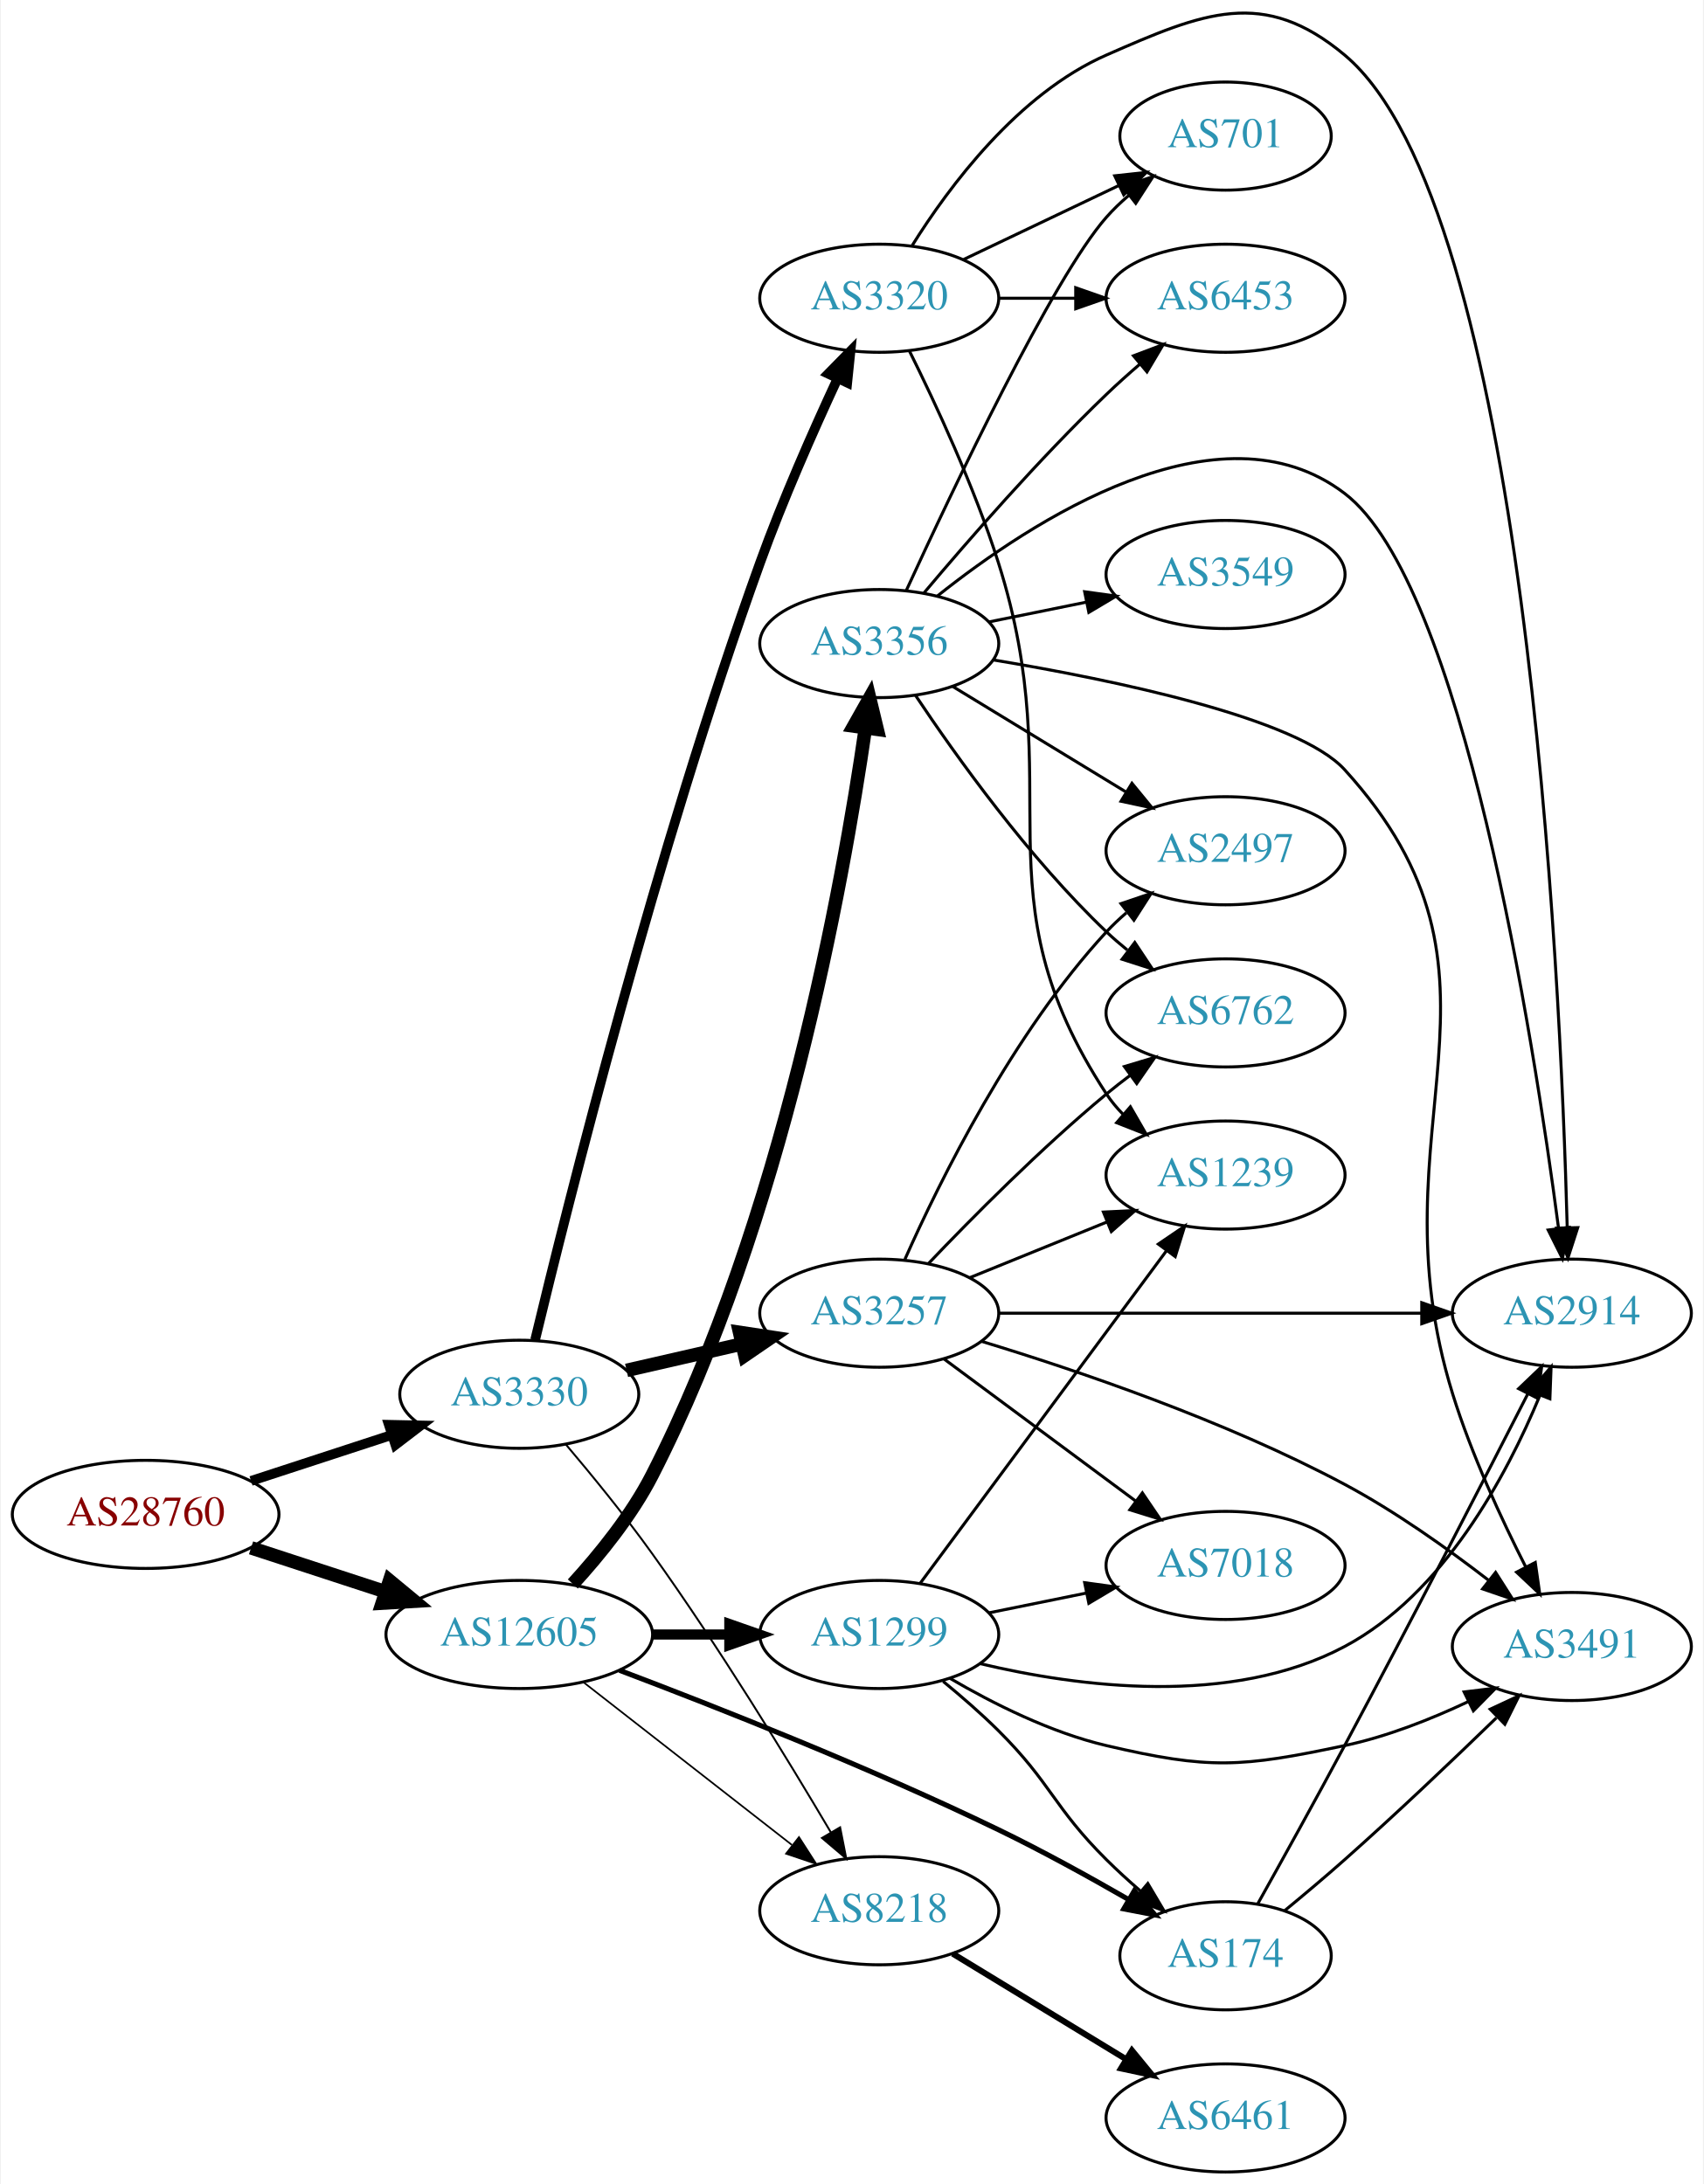
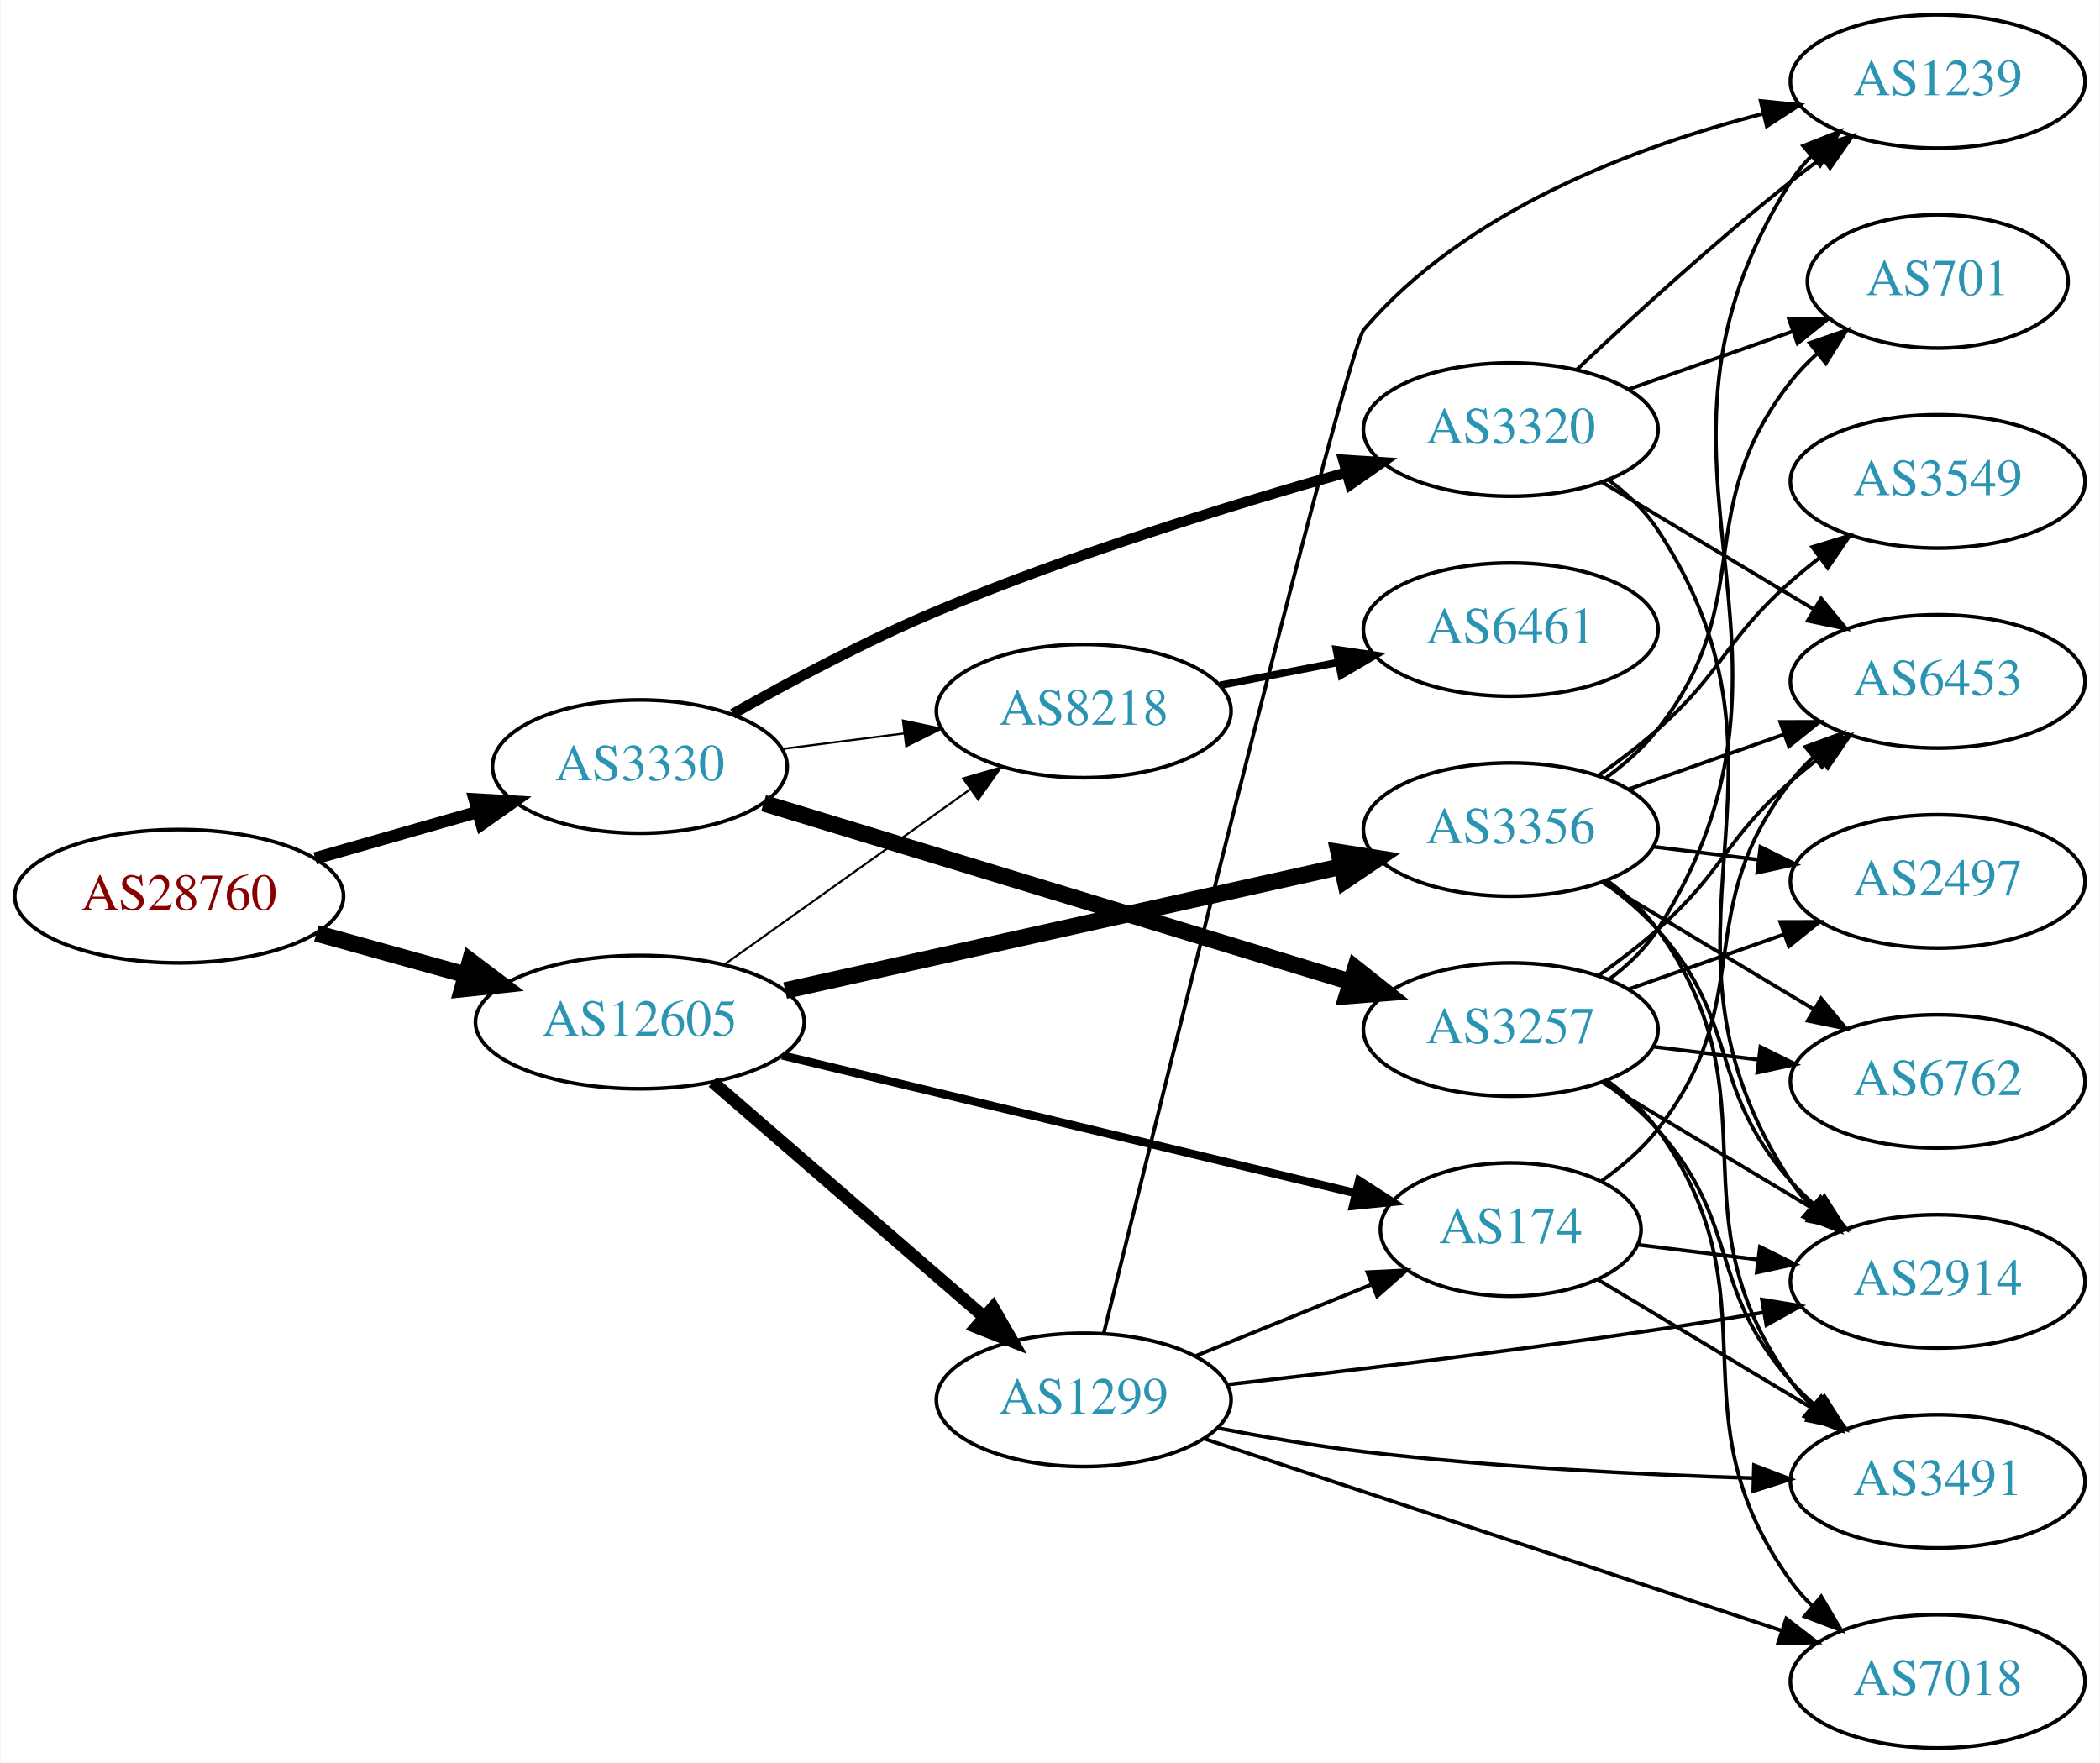
- <svg xmlns="http://www.w3.org/2000/svg" xmlns:xlink="http://www.w3.org/1999/xlink" width="567pt" height="727pt" viewBox="0.00 0.00 566.66 727.32">
-   <g id="graph0" class="graph" transform="scale(1 1) rotate(0) translate(4 723.321)">
-     <polygon fill="white" stroke="none" points="-4,4 -4,-723.321 562.663,-723.321 562.663,4 -4,4" />
+ <svg xmlns="http://www.w3.org/2000/svg" xmlns:xlink="http://www.w3.org/1999/xlink" width="567pt" height="476pt" viewBox="0.00 0.00 566.66 476.00">
+   <g id="graph0" class="graph" transform="scale(1 1) rotate(0) translate(4 472)">
+     <polygon fill="white" stroke="none" points="-4,4 -4,-472 562.663,-472 562.663,4 -4,4" />
    <g id="node1" class="node">
      <g id="a_node1">
        <a xlink:href="/asn/28760" xlink:title="AS28760 ~ Schaerdingerstr. 35 [AT]">
-           <ellipse fill="#ffffff" stroke="black" cx="44.196" cy="-219" rx="44.393" ry="18" />
-           <text text-anchor="middle" x="44.196" y="-215.3" font-family="Times,serif" font-size="14.00" fill="#880000">AS28760</text>
+           <ellipse fill="#ffffff" stroke="black" cx="44.196" cy="-230" rx="44.393" ry="18" />
+           <text text-anchor="middle" x="44.196" y="-226.3" font-family="Times,serif" font-size="14.00" fill="#880000">AS28760</text>
        </a>
      </g>
    </g>
    <g id="node2" class="node">
      <g id="a_node2">
        <a xlink:href="/asn/3330" xlink:title="AS3330 ~ Vienna, Austria [AT]">
-           <ellipse fill="#ffffff" stroke="black" cx="168.588" cy="-259" rx="39.794" ry="18" />
-           <text text-anchor="middle" x="168.588" y="-255.3" font-family="Times,serif" font-size="14.00" fill="#2c94b3">AS3330</text>
+           <ellipse fill="#ffffff" stroke="black" cx="168.588" cy="-265" rx="39.794" ry="18" />
+           <text text-anchor="middle" x="168.588" y="-261.3" font-family="Times,serif" font-size="14.00" fill="#2c94b3">AS3330</text>
        </a>
      </g>
    </g>
    <g id="edge1" class="edge">
-       <path fill="none" stroke="black" stroke-width="3.25" d="M79.289,-230.142C93.795,-234.883 110.846,-240.456 126.077,-245.433" />
-       <polygon fill="black" stroke="black" stroke-width="3.25" points="125.186,-248.824 135.778,-248.604 127.36,-242.17 125.186,-248.824" />
+       <path fill="none" stroke="black" stroke-width="3.316" d="M80.926,-240.218C94.685,-244.152 110.534,-248.684 124.885,-252.788" />
+       <polygon fill="black" stroke="black" stroke-width="3.316" points="123.961,-256.164 134.538,-255.549 125.885,-249.434 123.961,-256.164" />
    </g>
    <g id="node3" class="node">
      <g id="a_node3">
        <a xlink:href="/asn/12605" xlink:title="AS12605 ~ Linz, Austria [AT]">
-           <ellipse fill="#ffffff" stroke="black" cx="168.588" cy="-179" rx="44.393" ry="18" />
-           <text text-anchor="middle" x="168.588" y="-175.3" font-family="Times,serif" font-size="14.00" fill="#2c94b3">AS12605</text>
+           <ellipse fill="#ffffff" stroke="black" cx="168.588" cy="-196" rx="44.393" ry="18" />
+           <text text-anchor="middle" x="168.588" y="-192.3" font-family="Times,serif" font-size="14.00" fill="#2c94b3">AS12605</text>
        </a>
      </g>
    </g>
    <g id="edge2" class="edge">
-       <path fill="none" stroke="black" stroke-width="4.5" d="M79.289,-207.858C93.082,-203.35 109.177,-198.09 123.819,-193.305" />
-       <polygon fill="black" stroke="black" stroke-width="4.5" points="125.396,-196.932 133.678,-190.082 122.95,-189.446 125.396,-196.932" />
+       <path fill="none" stroke="black" stroke-width="4.5" d="M81.256,-219.983C93.842,-216.486 108.146,-212.513 121.44,-208.82" />
+       <polygon fill="black" stroke="black" stroke-width="4.5" points="122.782,-212.534 131.363,-206.063 120.674,-204.946 122.782,-212.534" />
    </g>
    <g id="node4" class="node">
      <g id="a_node4">
-         <a xlink:href="/asn/3257" xlink:title="AS3257 ~ GTT [DE]">
-           <ellipse fill="#ffffff" stroke="black" cx="288.431" cy="-286" rx="39.794" ry="18" />
-           <text text-anchor="middle" x="288.431" y="-282.3" font-family="Times,serif" font-size="14.00" fill="#2c94b3">AS3257</text>
+         <a xlink:href="/asn/3320" xlink:title="AS3320 ~ DTAG [DE]">
+           <ellipse fill="#ffffff" stroke="black" cx="403.724" cy="-356" rx="39.794" ry="18" />
+           <text text-anchor="middle" x="403.724" y="-352.3" font-family="Times,serif" font-size="14.00" fill="#2c94b3">AS3320</text>
        </a>
      </g>
    </g>
    <g id="edge3" class="edge">
-       <path fill="none" stroke="black" stroke-width="4.5" d="M204.308,-266.955C216.307,-269.704 229.928,-272.825 242.621,-275.733" />
-       <polygon fill="black" stroke="black" stroke-width="4.5" points="241.926,-279.613 252.552,-278.009 243.684,-271.937 241.926,-279.613" />
+       <path fill="none" stroke="black" stroke-width="2.812" d="M193.652,-279.216C209.072,-287.957 229.702,-298.98 248.784,-307 285.18,-322.298 328.095,-335.587 359.354,-344.452" />
+       <polygon fill="black" stroke="black" stroke-width="2.812" points="358.498,-347.847 369.071,-347.171 360.384,-341.106 358.498,-347.847" />
    </g>
    <g id="node5" class="node">
      <g id="a_node5">
-         <a xlink:href="/asn/3320" xlink:title="AS3320 ~ DTAG [DE]">
-           <ellipse fill="#ffffff" stroke="black" cx="288.431" cy="-624" rx="39.794" ry="18" />
-           <text text-anchor="middle" x="288.431" y="-620.3" font-family="Times,serif" font-size="14.00" fill="#2c94b3">AS3320</text>
+         <a xlink:href="/asn/3257" xlink:title="AS3257 ~ GTT [DE]">
+           <ellipse fill="#ffffff" stroke="black" cx="403.724" cy="-194" rx="39.794" ry="18" />
+           <text text-anchor="middle" x="403.724" y="-190.3" font-family="Times,serif" font-size="14.00" fill="#2c94b3">AS3257</text>
        </a>
      </g>
    </g>
    <g id="edge4" class="edge">
-       <path fill="none" stroke="black" stroke-width="3.214" d="M173.857,-277.091C184.576,-321.692 214.252,-440.252 248.784,-536 256.309,-556.863 266.438,-579.783 274.438,-597.001" />
-       <polygon fill="black" stroke="black" stroke-width="3.214" points="271.445,-598.861 278.867,-606.421 277.78,-595.882 271.445,-598.861" />
+       <path fill="none" stroke="black" stroke-width="4.5" d="M202.005,-255.128C243.385,-242.526 315.058,-220.698 360.622,-206.822" />
+       <polygon fill="black" stroke="black" stroke-width="4.5" points="361.789,-210.583 370.208,-203.903 359.494,-203.049 361.789,-210.583" />
    </g>
    <g id="node6" class="node">
      <g id="a_node6">
        <a xlink:href="/asn/8218" xlink:title="AS8218 ~ legacy Neotelecoms [FR]">
-           <ellipse fill="#ffffff" stroke="black" cx="288.431" cy="-87" rx="39.794" ry="18" />
-           <text text-anchor="middle" x="288.431" y="-83.3" font-family="Times,serif" font-size="14.00" fill="#2c94b3">AS8218</text>
+           <ellipse fill="#ffffff" stroke="black" cx="288.431" cy="-280" rx="39.794" ry="18" />
+           <text text-anchor="middle" x="288.431" y="-276.3" font-family="Times,serif" font-size="14.00" fill="#2c94b3">AS8218</text>
        </a>
      </g>
    </g>
    <g id="edge5" class="edge">
-       <path fill="none" stroke="black" stroke-width="0.643" d="M184.145,-242.235C192.794,-232.012 203.793,-218.541 212.784,-206 234.962,-175.069 257.841,-137.625 272.324,-113.105" />
-       <polygon fill="black" stroke="black" stroke-width="0.643" points="275.402,-114.776 277.445,-104.38 269.365,-111.233 275.402,-114.776" />
-     </g>
-     <g id="edge20" class="edge">
-       <path fill="none" stroke="black" stroke-width="0.562" d="M189.846,-163.185C209.017,-148.218 237.966,-125.617 259.358,-108.916" />
-       <polygon fill="black" stroke="black" stroke-width="0.562" points="261.709,-111.522 267.437,-102.609 257.401,-106.004 261.709,-111.522" />
+       <path fill="none" stroke="black" stroke-width="0.562" d="M206.874,-269.746C217.406,-271.087 229.009,-272.564 240.049,-273.969" />
+       <polygon fill="black" stroke="black" stroke-width="0.562" points="239.621,-277.442 249.983,-275.233 240.505,-270.499 239.621,-277.442" />
+     </g>
+     <g id="edge18" class="edge">
+       <path fill="none" stroke="black" stroke-width="0.562" d="M191.477,-211.603C210.114,-224.888 237.064,-244.098 257.661,-258.78" />
+       <polygon fill="black" stroke="black" stroke-width="0.562" points="255.882,-261.809 266.056,-264.764 259.945,-256.109 255.882,-261.809" />
    </g>
    <g id="node16" class="node">
      <g id="a_node16">
        <a xlink:href="/asn/3356" xlink:title="AS3356 ~ Level 3 Parent, LLC [US]">
-           <ellipse fill="#ffffff" stroke="black" cx="288.431" cy="-509" rx="39.794" ry="18" />
-           <text text-anchor="middle" x="288.431" y="-505.3" font-family="Times,serif" font-size="14.00" fill="#2c94b3">AS3356</text>
-         </a>
-       </g>
-     </g>
-     <g id="edge17" class="edge">
-       <path fill="none" stroke="black" stroke-width="4.5" d="M186.416,-195.823C195.393,-205.642 205.964,-218.689 212.784,-232 256.148,-316.626 276.35,-429.092 283.818,-480.804" />
-       <polygon fill="black" stroke="black" stroke-width="4.5" points="279.943,-481.524 285.223,-490.885 287.743,-480.437 279.943,-481.524" />
+           <ellipse fill="#ffffff" stroke="black" cx="403.724" cy="-248" rx="39.794" ry="18" />
+           <text text-anchor="middle" x="403.724" y="-244.3" font-family="Times,serif" font-size="14.00" fill="#2c94b3">AS3356</text>
+         </a>
+       </g>
+     </g>
+     <g id="edge19" class="edge">
+       <path fill="none" stroke="black" stroke-width="4.5" d="M207.825,-204.529C248.964,-213.705 314.331,-228.284 357.869,-237.995" />
+       <polygon fill="black" stroke="black" stroke-width="4.5" points="357.278,-241.898 367.896,-240.232 358.993,-234.212 357.278,-241.898" />
    </g>
    <g id="node17" class="node">
      <g id="a_node17">
-         <a xlink:href="/asn/174" xlink:title="AS174 ~ Cogent Communications [US]">
-           <ellipse fill="#ffffff" stroke="black" cx="403.724" cy="-72" rx="35.194" ry="18" />
-           <text text-anchor="middle" x="403.724" y="-68.3" font-family="Times,serif" font-size="14.00" fill="#2c94b3">AS174</text>
-         </a>
-       </g>
-     </g>
-     <g id="edge18" class="edge">
-       <path fill="none" stroke="black" stroke-width="1.688" d="M201.971,-167.066C234.366,-154.815 285.382,-134.669 328.077,-114 342.649,-106.946 358.328,-98.295 371.537,-90.682" />
-       <polygon fill="black" stroke="black" stroke-width="1.688" points="373.364,-93.668 380.242,-85.609 369.84,-87.619 373.364,-93.668" />
+         <a xlink:href="/asn/1299" xlink:title="AS1299 ~ Telia Carrier [EU]">
+           <ellipse fill="#ffffff" stroke="black" cx="288.431" cy="-94" rx="39.794" ry="18" />
+           <text text-anchor="middle" x="288.431" y="-90.3" font-family="Times,serif" font-size="14.00" fill="#2c94b3">AS1299</text>
+         </a>
+       </g>
+     </g>
+     <g id="edge20" class="edge">
+       <path fill="none" stroke="black" stroke-width="3.375" d="M188.261,-179.838C208.029,-162.727 239.374,-135.596 261.526,-116.422" />
+       <polygon fill="black" stroke="black" stroke-width="3.375" points="263.962,-118.942 269.233,-109.751 259.381,-113.65 263.962,-118.942" />
    </g>
    <g id="node18" class="node">
      <g id="a_node18">
-         <a xlink:href="/asn/1299" xlink:title="AS1299 ~ Telia Carrier [EU]">
-           <ellipse fill="#ffffff" stroke="black" cx="288.431" cy="-179" rx="39.794" ry="18" />
-           <text text-anchor="middle" x="288.431" y="-175.3" font-family="Times,serif" font-size="14.00" fill="#2c94b3">AS1299</text>
-         </a>
-       </g>
-     </g>
-     <g id="edge19" class="edge">
-       <path fill="none" stroke="black" stroke-width="3.375" d="M212.799,-179C221.112,-179 229.875,-179 238.357,-179" />
-       <polygon fill="black" stroke="black" stroke-width="3.375" points="238.516,-182.5 248.516,-179 238.516,-175.5 238.516,-182.5" />
+         <a xlink:href="/asn/174" xlink:title="AS174 ~ Cogent Communications [US]">
+           <ellipse fill="#ffffff" stroke="black" cx="403.724" cy="-140" rx="35.194" ry="18" />
+           <text text-anchor="middle" x="403.724" y="-136.3" font-family="Times,serif" font-size="14.00" fill="#2c94b3">AS174</text>
+         </a>
+       </g>
+     </g>
+     <g id="edge21" class="edge">
+       <path fill="none" stroke="black" stroke-width="2.25" d="M207.045,-187.003C249.437,-176.82 318.258,-160.289 361.967,-149.79" />
+       <polygon fill="black" stroke="black" stroke-width="2.25" points="362.793,-153.191 371.699,-147.452 361.158,-146.385 362.793,-153.191" />
    </g>
    <g id="node7" class="node">
      <g id="a_node7">
        <a xlink:href="/asn/2914" xlink:title="AS2914 ~ NTT America, Inc. [US]">
-           <ellipse fill="#ffffff" stroke="black" cx="519.017" cy="-286" rx="39.794" ry="18" />
-           <text text-anchor="middle" x="519.017" y="-282.3" font-family="Times,serif" font-size="14.00" fill="#2c94b3">AS2914</text>
+           <ellipse fill="#ffffff" stroke="black" cx="519.017" cy="-126" rx="39.794" ry="18" />
+           <text text-anchor="middle" x="519.017" y="-122.3" font-family="Times,serif" font-size="14.00" fill="#2c94b3">AS2914</text>
        </a>
      </g>
    </g>
    <g id="edge6" class="edge">
-       <path fill="none" stroke="black" d="M328.207,-286C367.04,-286 426.923,-286 469.021,-286" />
-       <polygon fill="black" stroke="black" points="469.05,-289.5 479.05,-286 469.05,-282.5 469.05,-289.5" />
+       <path fill="none" stroke="black" d="M430.108,-342.436C435.16,-338.69 439.954,-334.198 443.37,-329 487.217,-262.275 435.523,-219.725 479.37,-153 480.972,-150.563 482.876,-148.282 484.967,-146.16" />
+       <polygon fill="black" stroke="black" points="487.335,-148.739 492.633,-139.564 482.77,-143.433 487.335,-148.739" />
    </g>
    <g id="node8" class="node">
      <g id="a_node8">
-         <a xlink:href="/asn/6762" xlink:title="AS6762 ~ TELECOM ITALIA SPARKLE S.p.A. [IT]">
-           <ellipse fill="#ffffff" stroke="black" cx="403.724" cy="-386" rx="39.794" ry="18" />
-           <text text-anchor="middle" x="403.724" y="-382.3" font-family="Times,serif" font-size="14.00" fill="#2c94b3">AS6762</text>
+         <a xlink:href="/asn/1239" xlink:title="AS1239 ~ Sprint [US]">
+           <ellipse fill="#ffffff" stroke="black" cx="519.017" cy="-450" rx="39.794" ry="18" />
+           <text text-anchor="middle" x="519.017" y="-446.3" font-family="Times,serif" font-size="14.00" fill="#2c94b3">AS1239</text>
        </a>
      </g>
    </g>
    <g id="edge7" class="edge">
-       <path fill="none" stroke="black" d="M304.736,-302.455C319.349,-317.796 342.305,-340.956 364.077,-359 366.598,-361.089 369.275,-363.184 371.997,-365.233" />
-       <polygon fill="black" stroke="black" points="370.042,-368.139 380.189,-371.187 374.157,-362.477 370.042,-368.139" />
+       <path fill="none" stroke="black" d="M421.699,-372.32C436.501,-386.284 458.77,-406.658 479.37,-423 482.081,-425.151 484.951,-427.328 487.853,-429.463" />
+       <polygon fill="black" stroke="black" points="485.847,-432.331 496.013,-435.317 489.927,-426.644 485.847,-432.331" />
    </g>
    <g id="node9" class="node">
      <g id="a_node9">
-         <a xlink:href="/asn/3491" xlink:title="AS3491 ~ PCCW Global, Inc. [US]">
-           <ellipse fill="#ffffff" stroke="black" cx="519.017" cy="-175" rx="39.794" ry="18" />
-           <text text-anchor="middle" x="519.017" y="-171.3" font-family="Times,serif" font-size="14.00" fill="#2c94b3">AS3491</text>
+         <a xlink:href="/asn/701" xlink:title="AS701 ~ UUNET [US]">
+           <ellipse fill="#ffffff" stroke="black" cx="519.017" cy="-396" rx="35.194" ry="18" />
+           <text text-anchor="middle" x="519.017" y="-392.3" font-family="Times,serif" font-size="14.00" fill="#2c94b3">AS701</text>
        </a>
      </g>
    </g>
    <g id="edge8" class="edge">
-       <path fill="none" stroke="black" d="M322.374,-276.66C354.321,-266.951 403.65,-250.209 443.37,-229 460.196,-220.016 477.543,-207.684 491.276,-197.073" />
-       <polygon fill="black" stroke="black" points="493.633,-199.672 499.322,-190.734 489.301,-194.174 493.633,-199.672" />
+       <path fill="none" stroke="black" d="M435.682,-366.93C449.309,-371.742 465.452,-377.441 479.819,-382.514" />
+       <polygon fill="black" stroke="black" points="478.833,-385.877 489.428,-385.906 481.164,-379.277 478.833,-385.877" />
    </g>
    <g id="node10" class="node">
      <g id="a_node10">
-         <a xlink:href="/asn/1239" xlink:title="AS1239 ~ Sprint [US]">
-           <ellipse fill="#ffffff" stroke="black" cx="403.724" cy="-332" rx="39.794" ry="18" />
-           <text text-anchor="middle" x="403.724" y="-328.3" font-family="Times,serif" font-size="14.00" fill="#2c94b3">AS1239</text>
+         <a xlink:href="/asn/6453" xlink:title="AS6453 ~ TATA COMMUNICATIONS (AMERICA) INC [US]">
+           <ellipse fill="#ffffff" stroke="black" cx="519.017" cy="-288" rx="39.794" ry="18" />
+           <text text-anchor="middle" x="519.017" y="-284.3" font-family="Times,serif" font-size="14.00" fill="#2c94b3">AS6453</text>
        </a>
      </g>
    </g>
    <g id="edge9" class="edge">
-       <path fill="none" stroke="black" d="M318.607,-297.846C332.482,-303.48 349.259,-310.292 364.169,-316.346" />
-       <polygon fill="black" stroke="black" points="363.065,-319.675 373.647,-320.194 365.698,-313.189 363.065,-319.675" />
+       <path fill="none" stroke="black" d="M428.474,-341.745C445.09,-331.771 467.486,-318.329 485.723,-307.383" />
+       <polygon fill="black" stroke="black" points="487.525,-310.384 494.298,-302.236 483.923,-304.382 487.525,-310.384" />
+     </g>
+     <g id="edge11" class="edge">
+       <path fill="none" stroke="black" d="M428.474,-179.745C445.09,-169.771 467.486,-156.329 485.723,-145.383" />
+       <polygon fill="black" stroke="black" points="487.525,-148.384 494.298,-140.236 483.923,-142.382 487.525,-148.384" />
+     </g>
+     <g id="edge14" class="edge">
+       <path fill="none" stroke="black" d="M430.206,-207.5C435.254,-211.25 440.02,-215.759 443.37,-221 492.479,-297.84 430.262,-346.16 479.37,-423 480.94,-425.457 482.822,-427.753 484.898,-429.885" />
+       <polygon fill="black" stroke="black" points="482.684,-432.598 492.534,-436.5 487.267,-427.307 482.684,-432.598" />
+     </g>
+     <g id="edge15" class="edge">
+       <path fill="none" stroke="black" d="M427.451,-208.589C432.851,-212.4 438.464,-216.663 443.37,-221 461.29,-236.841 461.45,-245.159 479.37,-261 481.823,-263.168 484.453,-265.318 487.145,-267.403" />
+       <polygon fill="black" stroke="black" points="485.165,-270.291 495.29,-273.411 489.321,-264.658 485.165,-270.291" />
    </g>
    <g id="node11" class="node">
      <g id="a_node11">
-         <a xlink:href="/asn/2497" xlink:title="AS2497 ~ Internet Initiative Japan Inc. [JP]">
-           <ellipse fill="#ffffff" stroke="black" cx="403.724" cy="-440" rx="39.794" ry="18" />
-           <text text-anchor="middle" x="403.724" y="-436.3" font-family="Times,serif" font-size="14.00" fill="#2c94b3">AS2497</text>
+         <a xlink:href="/asn/6762" xlink:title="AS6762 ~ TELECOM ITALIA SPARKLE S.p.A. [IT]">
+           <ellipse fill="#ffffff" stroke="black" cx="519.017" cy="-180" rx="39.794" ry="18" />
+           <text text-anchor="middle" x="519.017" y="-176.3" font-family="Times,serif" font-size="14.00" fill="#2c94b3">AS6762</text>
        </a>
      </g>
    </g>
    <g id="edge10" class="edge">
-       <path fill="none" stroke="black" d="M296.999,-303.996C308.618,-330.143 332.827,-379.197 364.077,-413 366.109,-415.197 368.348,-417.318 370.695,-419.339" />
-       <polygon fill="black" stroke="black" points="368.908,-422.384 378.94,-425.791 373.222,-416.872 368.908,-422.384" />
+       <path fill="none" stroke="black" d="M442.134,-189.377C451.222,-188.254 461.059,-187.038 470.544,-185.866" />
+       <polygon fill="black" stroke="black" points="471.15,-189.318 480.646,-184.618 470.292,-182.371 471.15,-189.318" />
    </g>
    <g id="node12" class="node">
      <g id="a_node12">
        <a xlink:href="/asn/7018" xlink:title="AS7018 ~ AT&amp;T Services, Inc. [US]">
-           <ellipse fill="#ffffff" stroke="black" cx="403.724" cy="-202" rx="39.794" ry="18" />
-           <text text-anchor="middle" x="403.724" y="-198.3" font-family="Times,serif" font-size="14.00" fill="#2c94b3">AS7018</text>
-         </a>
-       </g>
-     </g>
-     <g id="edge11" class="edge">
-       <path fill="none" stroke="black" d="M309.947,-270.788C327.802,-257.55 353.875,-238.219 373.837,-223.417" />
-       <polygon fill="black" stroke="black" points="376.029,-226.15 381.977,-217.382 371.86,-220.527 376.029,-226.15" />
-     </g>
-     <g id="edge14" class="edge">
-       <path fill="none" stroke="black" d="M299.397,-641.562C311.7,-661.249 334.653,-692.103 364.077,-705 396.354,-719.148 416.354,-727.629 443.37,-705 503.394,-654.724 515.195,-400.521 517.478,-314.5" />
-       <polygon fill="black" stroke="black" points="520.979,-314.496 517.722,-304.414 513.981,-314.327 520.979,-314.496" />
-     </g>
-     <g id="edge15" class="edge">
-       <path fill="none" stroke="black" d="M298.416,-606.564C307.089,-589.111 320.054,-561.289 328.077,-536 352.355,-459.482 320.028,-426.113 364.077,-359 365.677,-356.562 367.58,-354.28 369.671,-352.158" />
-       <polygon fill="black" stroke="black" points="372.039,-354.737 377.335,-345.561 367.473,-349.432 372.039,-354.737" />
+           <ellipse fill="#ffffff" stroke="black" cx="519.017" cy="-18" rx="39.794" ry="18" />
+           <text text-anchor="middle" x="519.017" y="-14.3" font-family="Times,serif" font-size="14.00" fill="#2c94b3">AS7018</text>
+         </a>
+       </g>
+     </g>
+     <g id="edge12" class="edge">
+       <path fill="none" stroke="black" d="M429.784,-180.213C434.853,-176.479 439.736,-172.048 443.37,-167 476.4,-121.119 446.34,-90.881 479.37,-45 481.074,-42.634 483.052,-40.403 485.194,-38.316" />
+       <polygon fill="black" stroke="black" points="487.557,-40.902 492.956,-31.787 483.051,-35.546 487.557,-40.902" />
    </g>
    <g id="node13" class="node">
      <g id="a_node13">
-         <a xlink:href="/asn/701" xlink:title="AS701 ~ UUNET [US]">
-           <ellipse fill="#ffffff" stroke="black" cx="403.724" cy="-678" rx="35.194" ry="18" />
-           <text text-anchor="middle" x="403.724" y="-674.3" font-family="Times,serif" font-size="14.00" fill="#2c94b3">AS701</text>
-         </a>
-       </g>
-     </g>
-     <g id="edge12" class="edge">
-       <path fill="none" stroke="black" d="M316.567,-636.934C331.999,-644.29 351.485,-653.577 368.02,-661.459" />
-       <polygon fill="black" stroke="black" points="366.828,-664.768 377.361,-665.911 369.84,-658.449 366.828,-664.768" />
+         <a xlink:href="/asn/2497" xlink:title="AS2497 ~ Internet Initiative Japan Inc. [JP]">
+           <ellipse fill="#ffffff" stroke="black" cx="519.017" cy="-234" rx="39.794" ry="18" />
+           <text text-anchor="middle" x="519.017" y="-230.3" font-family="Times,serif" font-size="14.00" fill="#2c94b3">AS2497</text>
+         </a>
+       </g>
+     </g>
+     <g id="edge13" class="edge">
+       <path fill="none" stroke="black" d="M435.682,-204.93C448.545,-209.472 463.651,-214.805 477.388,-219.655" />
+       <polygon fill="black" stroke="black" points="476.502,-223.054 487.096,-223.083 478.832,-216.453 476.502,-223.054" />
    </g>
    <g id="node14" class="node">
      <g id="a_node14">
-         <a xlink:href="/asn/6453" xlink:title="AS6453 ~ TATA COMMUNICATIONS (AMERICA) INC [US]">
-           <ellipse fill="#ffffff" stroke="black" cx="403.724" cy="-624" rx="39.794" ry="18" />
-           <text text-anchor="middle" x="403.724" y="-620.3" font-family="Times,serif" font-size="14.00" fill="#2c94b3">AS6453</text>
-         </a>
-       </g>
-     </g>
-     <g id="edge13" class="edge">
-       <path fill="none" stroke="black" d="M328.103,-624C336.306,-624 345.07,-624 353.602,-624" />
-       <polygon fill="black" stroke="black" points="353.841,-627.5 363.841,-624 353.841,-620.5 353.841,-627.5" />
+         <a xlink:href="/asn/3491" xlink:title="AS3491 ~ PCCW Global, Inc. [US]">
+           <ellipse fill="#ffffff" stroke="black" cx="519.017" cy="-72" rx="39.794" ry="18" />
+           <text text-anchor="middle" x="519.017" y="-68.3" font-family="Times,serif" font-size="14.00" fill="#2c94b3">AS3491</text>
+         </a>
+       </g>
+     </g>
+     <g id="edge16" class="edge">
+       <path fill="none" stroke="black" d="M428.66,-179.929C433.902,-176.158 439.142,-171.783 443.37,-167 466.02,-141.38 456.721,-124.62 479.37,-99 481.352,-96.758 483.557,-94.606 485.879,-92.563" />
+       <polygon fill="black" stroke="black" points="488.412,-95.022 494.08,-86.071 484.067,-89.534 488.412,-95.022" />
    </g>
    <g id="node15" class="node">
      <g id="a_node15">
        <a xlink:href="/asn/6461" xlink:title="AS6461 ~ ZAYO-6461 [US]">
-           <ellipse fill="#ffffff" stroke="black" cx="403.724" cy="-18" rx="39.794" ry="18" />
-           <text text-anchor="middle" x="403.724" y="-14.3" font-family="Times,serif" font-size="14.00" fill="#2c94b3">AS6461</text>
-         </a>
-       </g>
-     </g>
-     <g id="edge16" class="edge">
-       <path fill="none" stroke="black" stroke-width="2" d="M312.905,-72.703C329.615,-62.526 352.27,-48.728 370.647,-37.536" />
-       <polygon fill="black" stroke="black" stroke-width="2" points="372.559,-40.469 379.279,-32.279 368.918,-34.491 372.559,-40.469" />
+           <ellipse fill="#ffffff" stroke="black" cx="403.724" cy="-302" rx="39.794" ry="18" />
+           <text text-anchor="middle" x="403.724" y="-298.3" font-family="Times,serif" font-size="14.00" fill="#2c94b3">AS6461</text>
+         </a>
+       </g>
+     </g>
+     <g id="edge17" class="edge">
+       <path fill="none" stroke="black" stroke-width="2" d="M325.277,-286.961C335.397,-288.926 346.546,-291.091 357.155,-293.151" />
+       <polygon fill="black" stroke="black" stroke-width="2" points="356.627,-296.614 367.11,-295.084 357.961,-289.742 356.627,-296.614" />
+     </g>
+     <g id="edge25" class="edge">
+       <path fill="none" stroke="black" d="M428.66,-233.929C433.902,-230.158 439.142,-225.783 443.37,-221 466.02,-195.38 456.721,-178.62 479.37,-153 481.352,-150.758 483.557,-148.606 485.879,-146.563" />
+       <polygon fill="black" stroke="black" points="488.412,-149.022 494.08,-140.071 484.067,-143.534 488.412,-149.022" />
+     </g>
+     <g id="edge27" class="edge">
+       <path fill="none" stroke="black" d="M429.493,-262.005C434.578,-265.728 439.54,-270.099 443.37,-275 470.918,-310.249 451.823,-333.751 479.37,-369 481.437,-371.644 483.832,-374.134 486.399,-376.451" />
+       <polygon fill="black" stroke="black" points="484.45,-379.373 494.453,-382.865 488.811,-373.897 484.45,-379.373" />
    </g>
    <g id="edge23" class="edge">
-       <path fill="none" stroke="black" d="M307.849,-524.887C338.714,-549.507 401.6,-590.882 443.37,-559 482.6,-529.057 506.226,-378.012 514.581,-314.355" />
-       <polygon fill="black" stroke="black" points="518.08,-314.588 515.878,-304.225 511.136,-313.699 518.08,-314.588" />
+       <path fill="none" stroke="black" d="M435.682,-258.93C448.545,-263.472 463.651,-268.805 477.388,-273.655" />
+       <polygon fill="black" stroke="black" points="476.502,-277.054 487.096,-277.083 478.832,-270.453 476.502,-277.054" />
    </g>
    <g id="edge24" class="edge">
-       <path fill="none" stroke="black" d="M300.473,-491.789C313.965,-471.542 338.212,-437.577 364.077,-413 366.247,-410.939 368.585,-408.915 370.999,-406.961" />
-       <polygon fill="black" stroke="black" points="373.504,-409.455 379.367,-400.63 369.28,-403.873 373.504,-409.455" />
-     </g>
-     <g id="edge25" class="edge">
-       <path fill="none" stroke="black" d="M326.307,-503.567C366.676,-496.849 427.762,-484.166 443.37,-467 506.486,-397.586 451.529,-348.593 479.37,-259 485.582,-239.009 495.494,-217.588 503.724,-201.381" />
-       <polygon fill="black" stroke="black" points="506.837,-202.98 508.335,-192.492 500.623,-199.757 506.837,-202.98" />
+       <path fill="none" stroke="black" d="M428.474,-233.745C445.09,-223.771 467.486,-210.329 485.723,-199.383" />
+       <polygon fill="black" stroke="black" points="487.525,-202.384 494.298,-194.236 483.923,-196.382 487.525,-202.384" />
    </g>
    <g id="edge22" class="edge">
-       <path fill="none" stroke="black" d="M312.905,-494.703C329.615,-484.526 352.27,-470.728 370.647,-459.536" />
-       <polygon fill="black" stroke="black" points="372.559,-462.469 379.279,-454.279 368.918,-456.491 372.559,-462.469" />
-     </g>
-     <g id="edge26" class="edge">
-       <path fill="none" stroke="black" d="M297.42,-526.644C312.73,-560.002 346.259,-630.786 364.077,-651 366.296,-653.517 368.796,-655.921 371.429,-658.183" />
-       <polygon fill="black" stroke="black" points="369.538,-661.145 379.583,-664.514 373.831,-655.616 369.538,-661.145" />
-     </g>
-     <g id="edge27" class="edge">
-       <path fill="none" stroke="black" d="M303.341,-525.88C317.847,-543.135 341.568,-570.392 364.077,-592 367.585,-595.367 371.4,-598.787 375.221,-602.076" />
-       <polygon fill="black" stroke="black" points="373.069,-604.839 382.979,-608.587 377.569,-599.478 373.069,-604.839" />
+       <path fill="none" stroke="black" d="M442.134,-243.377C451.222,-242.254 461.059,-241.038 470.544,-239.866" />
+       <polygon fill="black" stroke="black" points="471.15,-243.318 480.646,-238.618 470.292,-236.371 471.15,-243.318" />
+     </g>
+     <g id="edge28" class="edge">
+       <path fill="none" stroke="black" d="M429.784,-234.213C434.853,-230.479 439.736,-226.048 443.37,-221 476.4,-175.119 446.34,-144.881 479.37,-99 481.074,-96.634 483.052,-94.403 485.194,-92.316" />
+       <polygon fill="black" stroke="black" points="487.557,-94.902 492.956,-85.787 483.051,-89.546 487.557,-94.902" />
    </g>
    <g id="node19" class="node">
      <g id="a_node19">
        <a xlink:href="/asn/3549" xlink:title="AS3549 ~ Level 3 Parent, LLC [US]">
-           <ellipse fill="#ffffff" stroke="black" cx="403.724" cy="-532" rx="39.794" ry="18" />
-           <text text-anchor="middle" x="403.724" y="-528.3" font-family="Times,serif" font-size="14.00" fill="#2c94b3">AS3549</text>
-         </a>
-       </g>
-     </g>
-     <g id="edge21" class="edge">
-       <path fill="none" stroke="black" d="M324.967,-516.214C335.195,-518.291 346.496,-520.585 357.238,-522.766" />
-       <polygon fill="black" stroke="black" points="356.818,-526.252 367.314,-524.811 358.21,-519.392 356.818,-526.252" />
+           <ellipse fill="#ffffff" stroke="black" cx="519.017" cy="-342" rx="39.794" ry="18" />
+           <text text-anchor="middle" x="519.017" y="-338.3" font-family="Times,serif" font-size="14.00" fill="#2c94b3">AS3549</text>
+         </a>
+       </g>
+     </g>
+     <g id="edge26" class="edge">
+       <path fill="none" stroke="black" d="M427.451,-262.589C432.851,-266.4 438.464,-270.663 443.37,-275 461.29,-290.841 461.45,-299.159 479.37,-315 481.823,-317.168 484.453,-319.318 487.145,-321.403" />
+       <polygon fill="black" stroke="black" points="485.165,-324.291 495.29,-327.411 489.321,-318.658 485.165,-324.291" />
+     </g>
+     <g id="edge29" class="edge">
+       <path fill="none" stroke="black" d="M327.144,-98.126C358.352,-101.667 403.816,-107.119 443.37,-113 452.639,-114.378 462.529,-115.996 471.977,-117.613" />
+       <polygon fill="black" stroke="black" points="471.554,-121.092 482.006,-119.357 472.753,-114.196 471.554,-121.092" />
+     </g>
+     <g id="edge32" class="edge">
+       <path fill="none" stroke="black" d="M293.889,-112.137C309.284,-174.657 359.525,-377.667 364.077,-383 391.547,-415.184 437.364,-432.412 471.887,-441.297" />
+       <polygon fill="black" stroke="black" points="471.208,-444.734 481.752,-443.69 472.859,-437.931 471.208,-444.734" />
+     </g>
+     <g id="edge30" class="edge">
+       <path fill="none" stroke="black" d="M321.215,-83.433C361.816,-69.933 432.162,-46.545 476.832,-31.693" />
+       <polygon fill="black" stroke="black" points="478.118,-34.954 486.503,-28.478 475.909,-28.311 478.118,-34.954" />
    </g>
    <g id="edge33" class="edge">
-       <path fill="none" stroke="black" d="M414.379,-89.192C422.275,-103.32 433.677,-123.885 443.37,-142 465.095,-182.598 489.521,-230.082 504.335,-259.093" />
-       <polygon fill="black" stroke="black" points="501.311,-260.868 508.972,-268.187 507.547,-257.688 501.311,-260.868" />
+       <path fill="none" stroke="black" d="M324.596,-86.405C337.015,-83.989 351.116,-81.545 364.077,-80 399.02,-75.834 438.682,-73.837 468.995,-72.88" />
+       <polygon fill="black" stroke="black" points="469.409,-76.37 479.304,-72.583 469.207,-69.373 469.409,-76.37" />
+     </g>
+     <g id="edge31" class="edge">
+       <path fill="none" stroke="black" d="M318.607,-105.846C333.02,-111.698 350.564,-118.822 365.893,-125.046" />
+       <polygon fill="black" stroke="black" points="365.01,-128.465 375.592,-128.984 367.643,-121.979 365.01,-128.465" />
+     </g>
+     <g id="edge35" class="edge">
+       <path fill="none" stroke="black" d="M438.103,-135.875C448.193,-134.628 459.476,-133.234 470.311,-131.895" />
+       <polygon fill="black" stroke="black" points="471.013,-135.335 480.508,-130.635 470.154,-128.388 471.013,-135.335" />
+     </g>
+     <g id="edge36" class="edge">
+       <path fill="none" stroke="black" d="M428.287,-153.135C433.787,-157.041 439.238,-161.712 443.37,-167 470.918,-202.249 451.823,-225.751 479.37,-261 481.166,-263.297 483.21,-265.478 485.399,-267.531" />
+       <polygon fill="black" stroke="black" points="483.303,-270.339 493.247,-273.995 487.754,-264.936 483.303,-270.339" />
    </g>
    <g id="edge34" class="edge">
-       <path fill="none" stroke="black" d="M423.42,-87.046C429.826,-92.315 436.986,-98.333 443.37,-104 460.637,-119.328 479.472,-137.252 493.902,-151.255" />
-       <polygon fill="black" stroke="black" points="491.823,-154.117 501.427,-158.591 496.709,-149.104 491.823,-154.117" />
-     </g>
-     <g id="edge29" class="edge">
-       <path fill="none" stroke="black" d="M321.904,-169.324C354.605,-161.523 405.498,-154.829 443.37,-175 476.267,-192.521 497.256,-231.702 508.337,-258.497" />
-       <polygon fill="black" stroke="black" points="505.19,-260.06 512.103,-268.089 511.706,-257.501 505.19,-260.06" />
-     </g>
-     <g id="edge30" class="edge">
-       <path fill="none" stroke="black" d="M311.921,-164.432C326.223,-156.055 345.488,-146.354 364.077,-142 398.39,-133.963 408.889,-134.718 443.37,-142 457.401,-144.963 472.004,-150.741 484.534,-156.644" />
-       <polygon fill="black" stroke="black" points="483.15,-159.864 493.668,-161.139 486.241,-153.583 483.15,-159.864" />
-     </g>
-     <g id="edge31" class="edge">
-       <path fill="none" stroke="black" d="M301.988,-195.958C321.894,-222.841 360.809,-275.394 384.011,-306.729" />
-       <polygon fill="black" stroke="black" points="381.347,-309.012 390.11,-314.966 386.972,-304.846 381.347,-309.012" />
-     </g>
-     <g id="edge28" class="edge">
-       <path fill="none" stroke="black" d="M324.967,-186.214C335.195,-188.291 346.496,-190.585 357.238,-192.766" />
-       <polygon fill="black" stroke="black" points="356.818,-196.252 367.314,-194.811 358.21,-189.392 356.818,-196.252" />
-     </g>
-     <g id="edge32" class="edge">
-       <path fill="none" stroke="black" d="M309.695,-163.386C315.806,-158.374 322.395,-152.651 328.077,-147 345.749,-129.424 346.405,-121.576 364.077,-104 367.598,-100.499 371.466,-96.97 375.354,-93.6" />
-       <polygon fill="black" stroke="black" points="377.847,-96.076 383.254,-86.964 373.345,-90.716 377.847,-96.076" />
+       <path fill="none" stroke="black" d="M427.107,-126.565C443.732,-116.587 466.665,-102.822 485.338,-91.615" />
+       <polygon fill="black" stroke="black" points="487.343,-94.493 494.116,-86.346 483.74,-88.491 487.343,-94.493" />
    </g>
  </g>
</svg>
